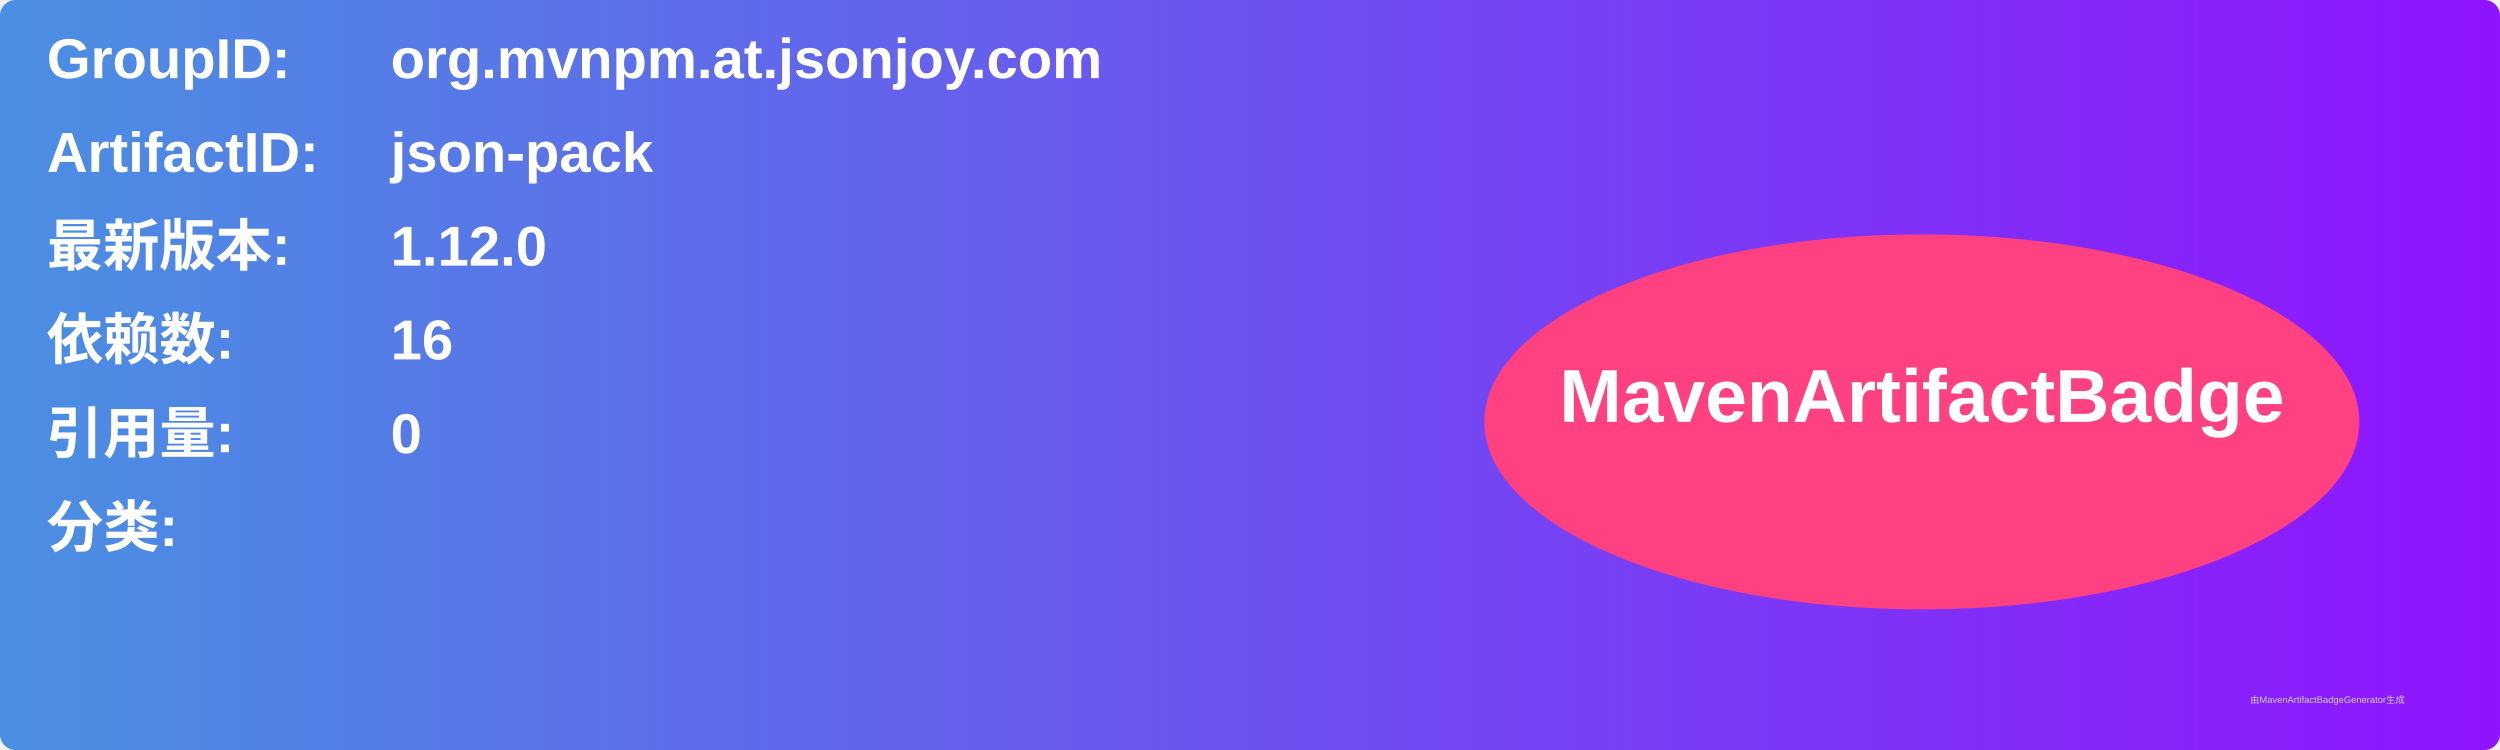
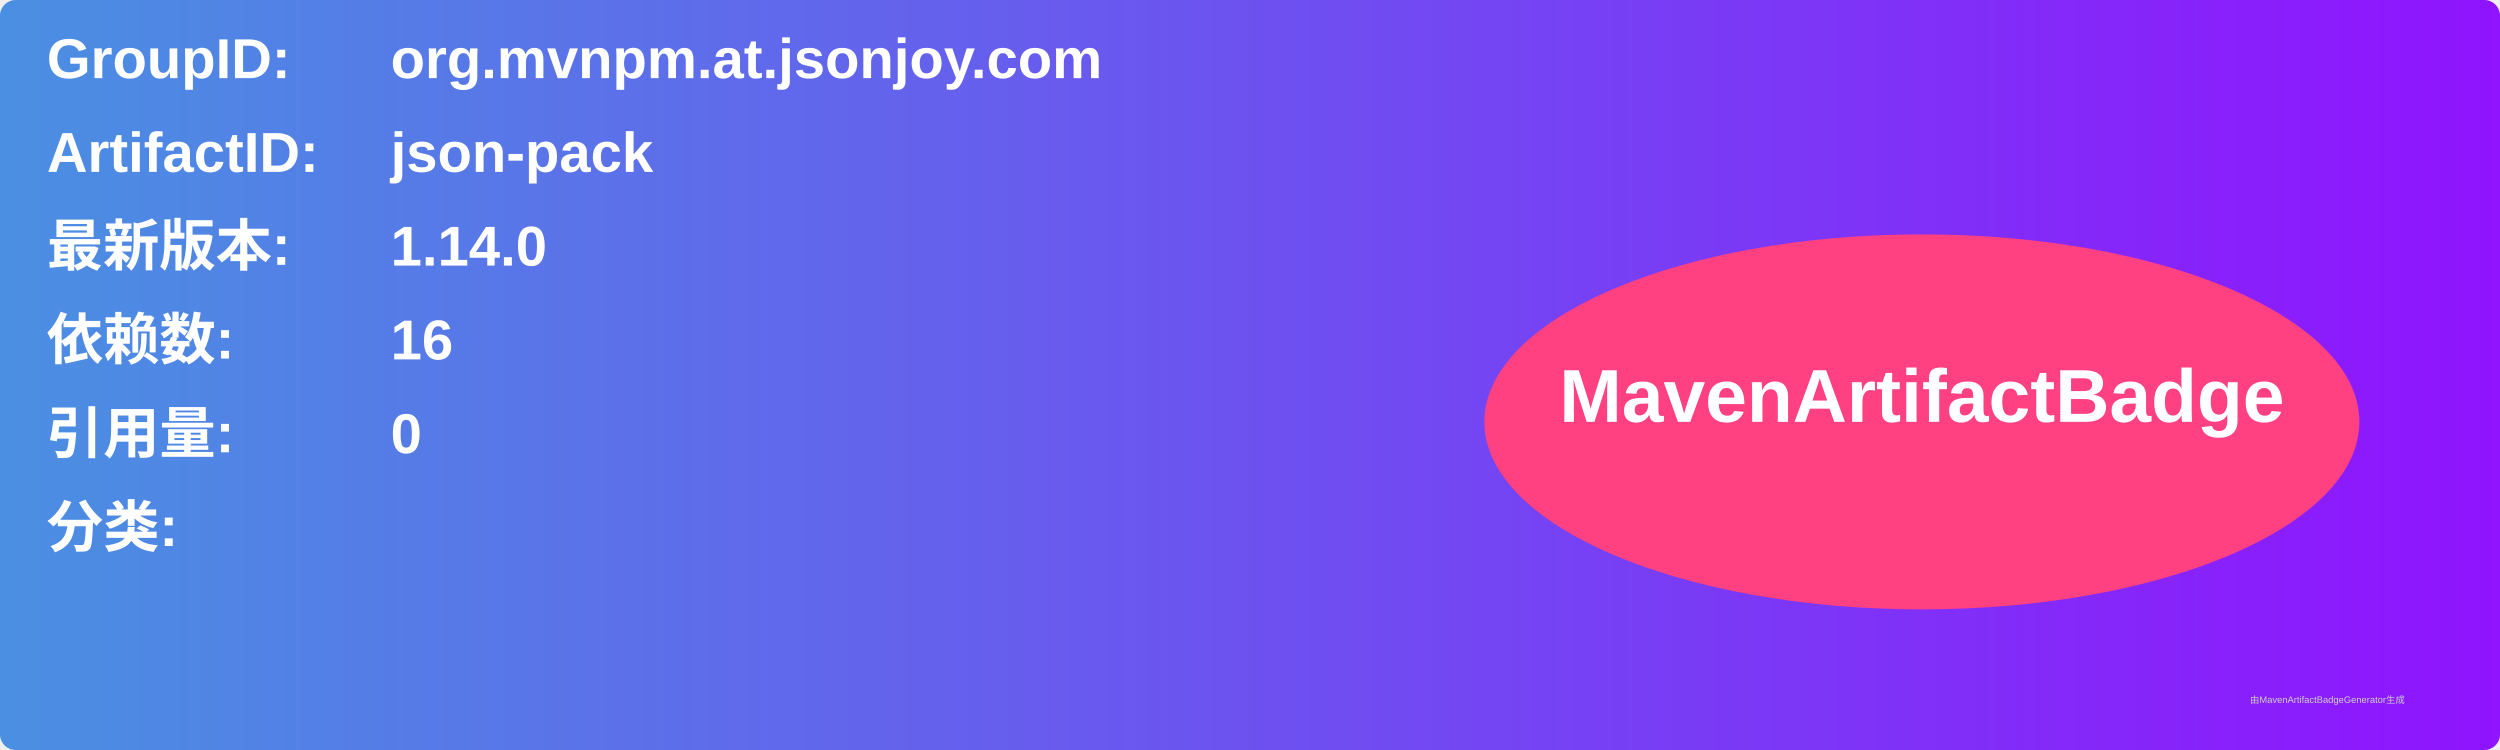
<svg xmlns="http://www.w3.org/2000/svg" width="800" height="240" viewBox="0 0 800 240">
  <linearGradient id="grad" x1="0%" y1="0%" x2="100%" y2="0%">
    <stop offset="0%" stop-color="#4a90e2" />
    <stop offset="100%" stop-color="#9013fe" />
  </linearGradient>
  <rect width="100%" height="100%" rx="5" ry="5" fill="url(#grad)" />
  <g transform="translate(15, 15)">
    <text x="0" y="10" font-family="Arial" font-size="18" fill="white" font-weight="bold" width="260">GroupID:</text>
    <text x="110" y="10" font-family="Arial" font-size="18" fill="white" font-weight="bold" width="460">org.mvnpm.at.jsonjoy.com</text>
    <text x="0" y="40" font-family="Arial" font-size="18" fill="white" font-weight="bold" width="260">ArtifactID:</text>
    <text x="110" y="40" font-family="Arial" font-size="18" fill="white" font-weight="bold" width="460">json-pack</text>
    <text x="0" y="70" font-family="Arial" font-size="18" fill="white" font-weight="bold">最新版本:</text>
    <text x="110" y="70" font-family="Arial" font-size="18" fill="white" font-weight="bold">
-       <tspan font-weight="bold">1.12.0</tspan>
+       <tspan font-weight="bold">1.14.0</tspan>
    </text>
    <text x="0" y="100" font-family="Arial" font-size="18" fill="white" font-weight="bold">依赖数: </text>
    <text x="110" y="100" font-family="Arial" font-size="18" fill="white">
      <tspan font-weight="bold">16</tspan>
    </text>
    <text x="0" y="130" font-family="Arial" font-size="18" fill="white" font-weight="bold">引用量: </text>
    <text x="110" y="130" font-family="Arial" font-size="18" fill="white">
      <tspan font-weight="bold">0</tspan>
    </text>
    <text x="0" y="160" font-family="Arial" font-size="18" fill="white" font-weight="bold">分类:</text>
    <text x="10" y="190" font-family="Arial" font-size="10" fill="white">
      <tspan font-weight="bold" />
    </text>
    <ellipse cx="600" cy="120" rx="140" ry="60" fill="#ff4081" />
    <text x="600" y="120" text-anchor="middle" font-family="Arial" font-size="24" fill="white" font-weight="bold">MavenArtifactBadge</text>
  </g>
  <text x="720" y="225" font-family="Arial" font-size="3" fill="#d0d0d0">由MavenArtifactBadgeGenerator生成</text>
</svg>
